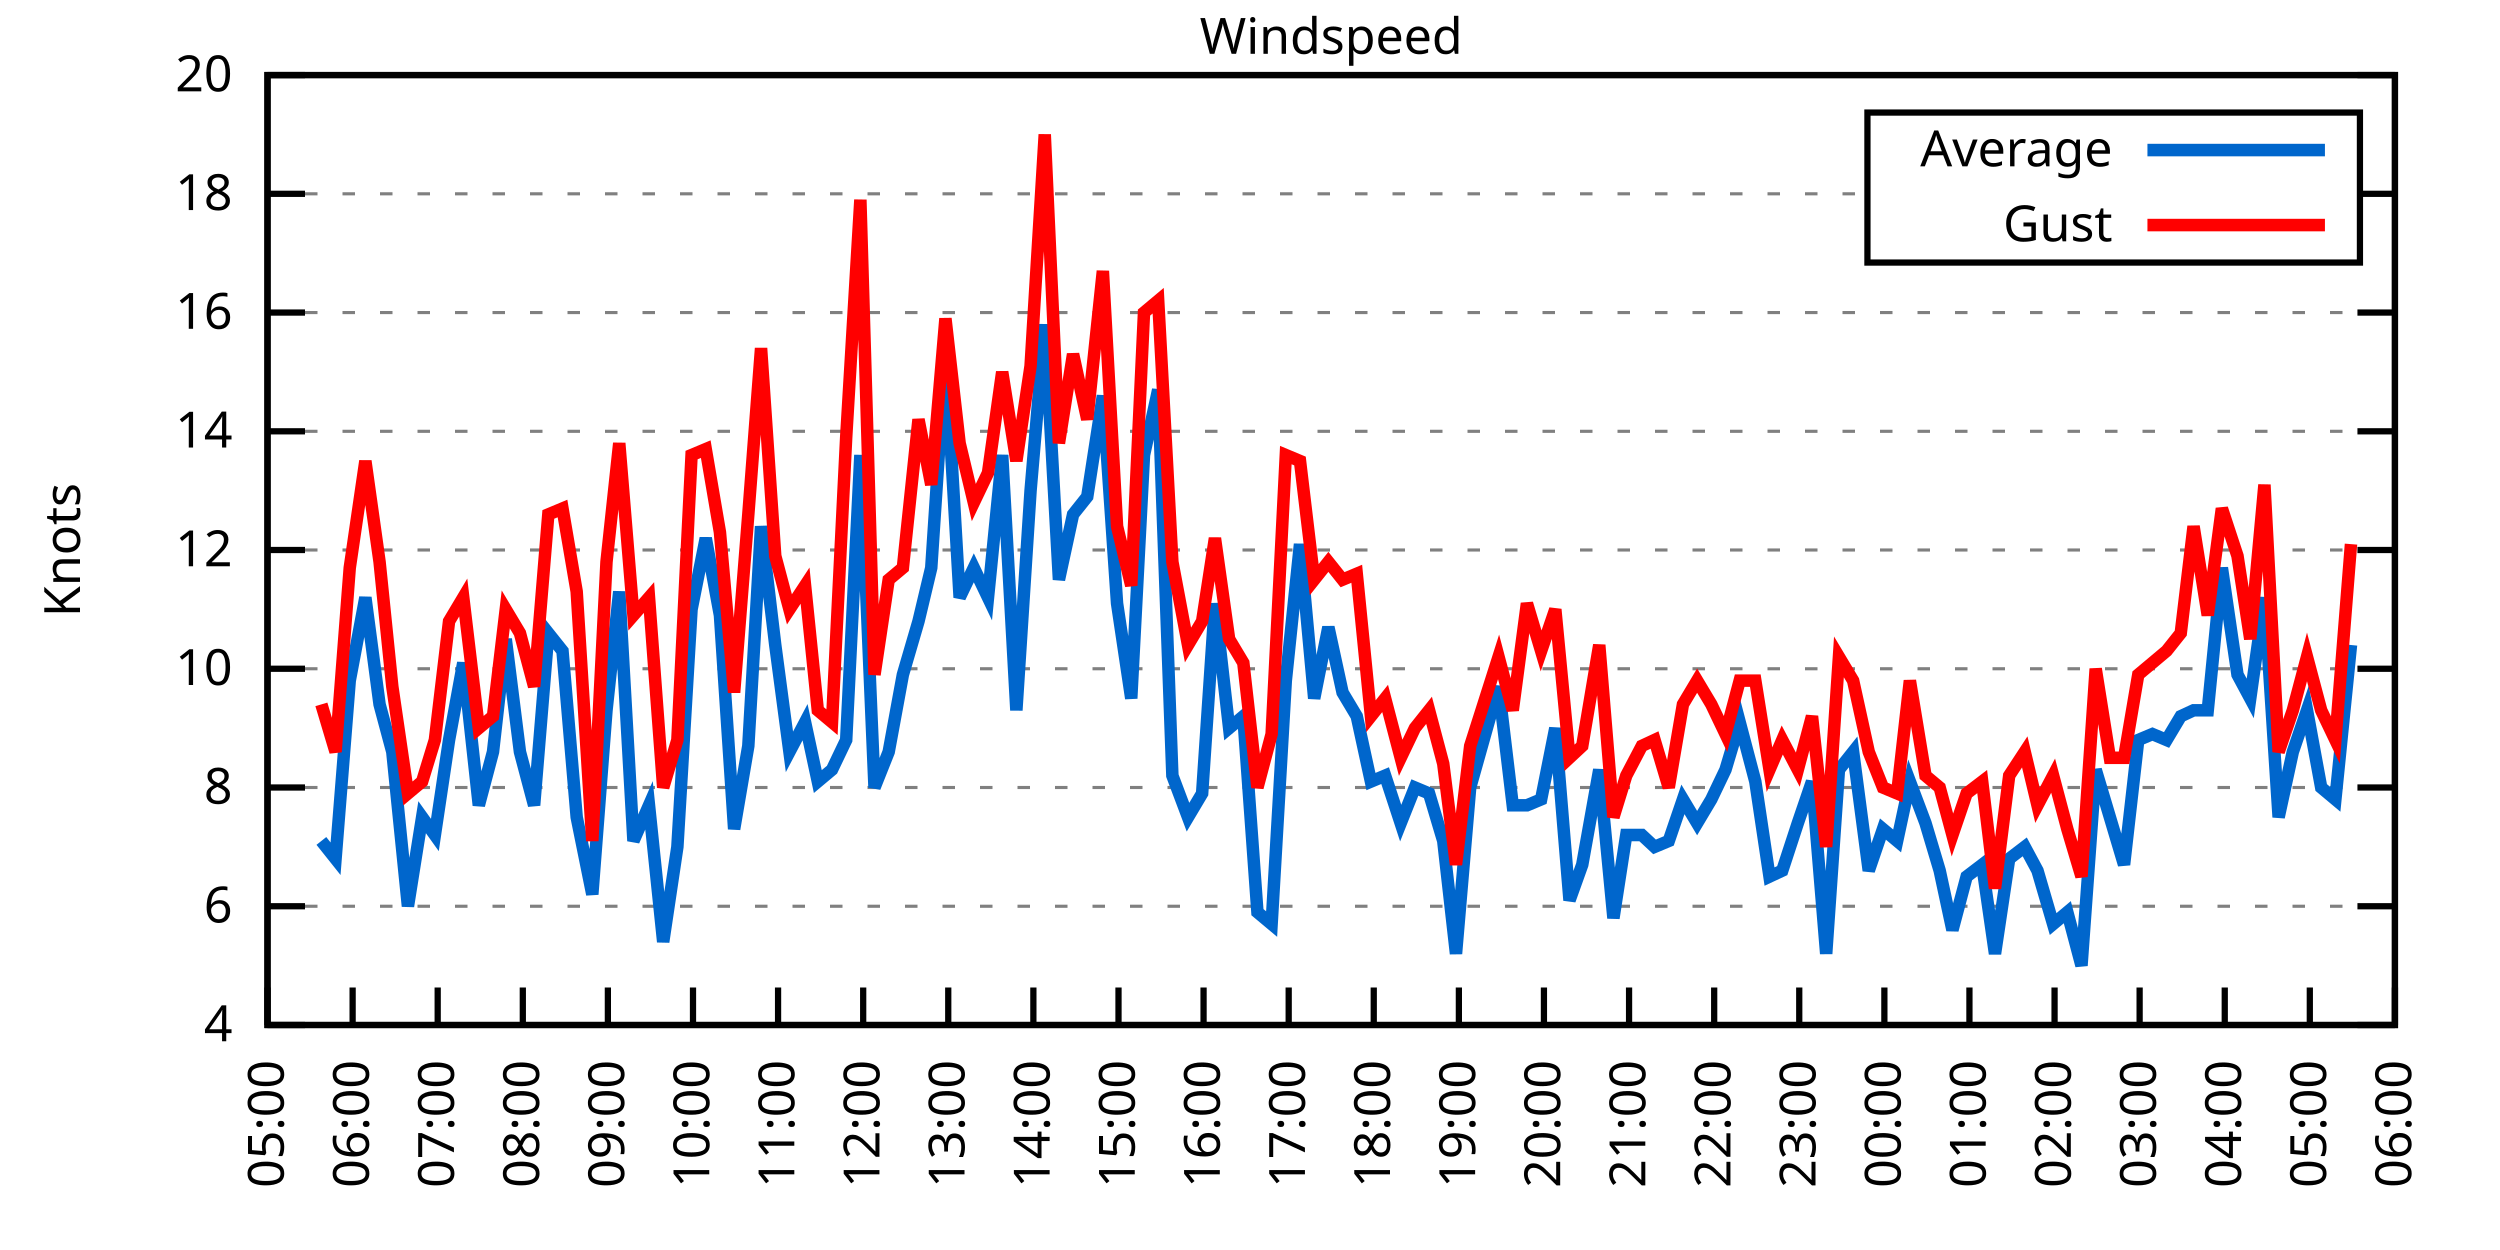
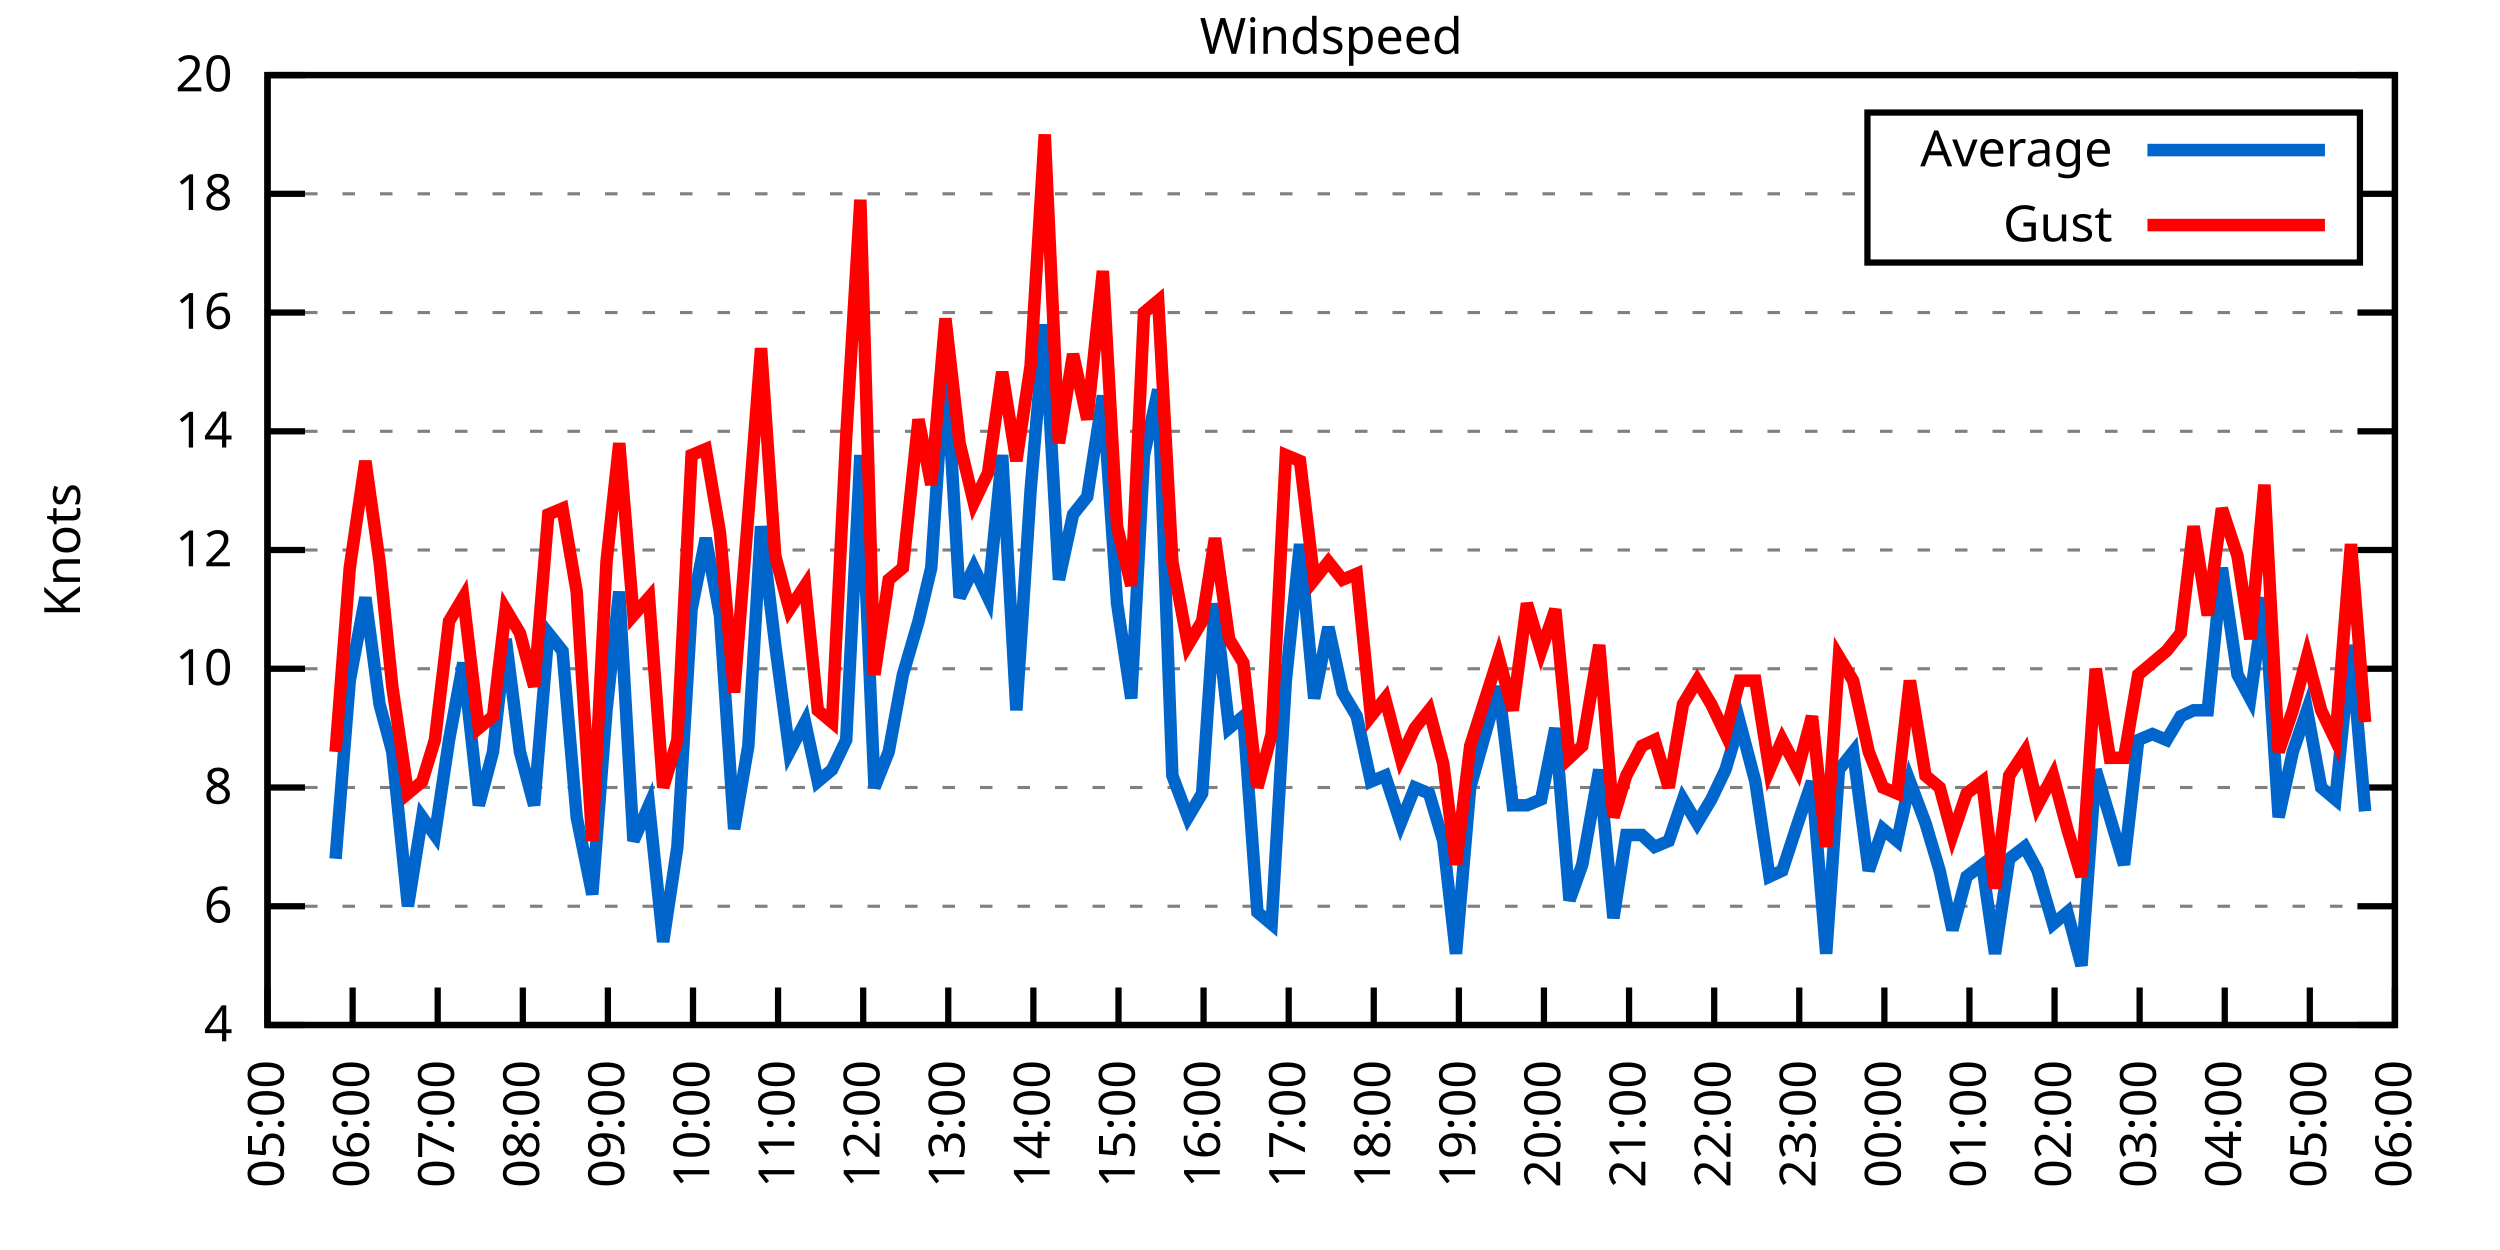
<svg xmlns="http://www.w3.org/2000/svg" xmlns:xlink="http://www.w3.org/1999/xlink" width="400" height="200" viewBox="0 0 400 200">
  <g id="gnuplot_canvas">
    <rect x="0" y="0" width="400" height="200" fill="none" />
    <defs>
      <circle id="gpDot" r="0.5" stroke-width="0.5" stroke="currentColor" />
      <path id="gpPt0" stroke-width="0.333" stroke="currentColor" d="M-1,0 h2 M0,-1 v2" />
      <path id="gpPt1" stroke-width="0.333" stroke="currentColor" d="M-1,-1 L1,1 M1,-1 L-1,1" />
      <path id="gpPt2" stroke-width="0.333" stroke="currentColor" d="M-1,0 L1,0 M0,-1 L0,1 M-1,-1 L1,1 M-1,1 L1,-1" />
      <rect id="gpPt3" stroke-width="0.333" stroke="currentColor" x="-1" y="-1" width="2" height="2" />
      <rect id="gpPt4" stroke-width="0.333" stroke="currentColor" fill="currentColor" x="-1" y="-1" width="2" height="2" />
      <circle id="gpPt5" stroke-width="0.333" stroke="currentColor" cx="0" cy="0" r="1" />
      <use xlink:href="#gpPt5" id="gpPt6" fill="currentColor" stroke="none" />
      <path id="gpPt7" stroke-width="0.333" stroke="currentColor" d="M0,-1.33 L-1.33,0.67 L1.33,0.67 z" />
      <use xlink:href="#gpPt7" id="gpPt8" fill="currentColor" stroke="none" />
      <use xlink:href="#gpPt7" id="gpPt9" stroke="currentColor" transform="rotate(180)" />
      <use xlink:href="#gpPt9" id="gpPt10" fill="currentColor" stroke="none" />
      <use xlink:href="#gpPt3" id="gpPt11" stroke="currentColor" transform="rotate(45)" />
      <use xlink:href="#gpPt11" id="gpPt12" fill="currentColor" stroke="none" />
      <path id="gpPt13" stroke-width="0.333" stroke="currentColor" d="M0,1.330 L1.265,0.411 L0.782,-1.067 L-0.782,-1.076 L-1.265,0.411 z" />
      <use xlink:href="#gpPt13" id="gpPt14" fill="currentColor" stroke="none" />
      <filter id="textbox" filterUnits="objectBoundingBox" x="0" y="0" height="1" width="1">
        <feFlood flood-color="white" flood-opacity="1" result="bgnd" />
        <feComposite in="SourceGraphic" in2="bgnd" operator="atop" />
      </filter>
      <filter id="greybox" filterUnits="objectBoundingBox" x="0" y="0" height="1" width="1">
        <feFlood flood-color="lightgrey" flood-opacity="1" result="grey" />
        <feComposite in="SourceGraphic" in2="grey" operator="atop" />
      </filter>
    </defs>
    <g fill="none" color="white" stroke="currentColor" stroke-width="1.00" stroke-linecap="butt" stroke-linejoin="miter">
</g>
    <g fill="none" color="black" stroke="currentColor" stroke-width="1.00" stroke-linecap="butt" stroke-linejoin="miter">
      <g stroke="none" shape-rendering="crispEdges">
        <polygon fill="rgb(255, 255, 255)" points="42.80,164.00 383.18,164.00 383.18,12.02 42.80,12.02 " />
      </g>
    </g>
    <g fill="none" color="black" stroke="currentColor" stroke-width="1.00" stroke-linecap="butt" stroke-linejoin="miter">
</g>
    <g fill="none" color="black" stroke="black" stroke-width="0.50" stroke-linecap="butt" stroke-linejoin="miter">
</g>
    <g fill="none" color="gray" stroke="currentColor" stroke-width="0.50" stroke-linecap="butt" stroke-linejoin="miter">
      <path stroke="gray" stroke-dasharray="2,4" class="gridline" d="M42.80,164.00 L383.19,164.00  " />
    </g>
    <g fill="none" color="gray" stroke="gray" stroke-width="1.00" stroke-linecap="butt" stroke-linejoin="miter">
</g>
    <g fill="none" color="black" stroke="currentColor" stroke-width="1.00" stroke-linecap="butt" stroke-linejoin="miter">
      <path stroke="black" d="M42.80,164.00 L48.80,164.00 M383.19,164.00 L377.19,164.00  " />
      <g transform="translate(37.20,166.60)" stroke="none" fill="black" font-family="Sans" font-size="8.00" text-anchor="end">
        <text>
          <tspan font-family="Sans"> 4</tspan>
        </text>
      </g>
    </g>
    <g fill="none" color="black" stroke="currentColor" stroke-width="1.00" stroke-linecap="butt" stroke-linejoin="miter">
</g>
    <g fill="none" color="black" stroke="black" stroke-width="0.50" stroke-linecap="butt" stroke-linejoin="miter">
</g>
    <g fill="none" color="gray" stroke="currentColor" stroke-width="0.50" stroke-linecap="butt" stroke-linejoin="miter">
      <path stroke="gray" stroke-dasharray="2,4" class="gridline" d="M42.80,145.00 L383.19,145.00  " />
    </g>
    <g fill="none" color="gray" stroke="gray" stroke-width="1.00" stroke-linecap="butt" stroke-linejoin="miter">
</g>
    <g fill="none" color="black" stroke="currentColor" stroke-width="1.00" stroke-linecap="butt" stroke-linejoin="miter">
      <path stroke="black" d="M42.80,145.00 L48.80,145.00 M383.19,145.00 L377.19,145.00  " />
      <g transform="translate(37.20,147.60)" stroke="none" fill="black" font-family="Sans" font-size="8.00" text-anchor="end">
        <text>
          <tspan font-family="Sans"> 6</tspan>
        </text>
      </g>
    </g>
    <g fill="none" color="black" stroke="currentColor" stroke-width="1.00" stroke-linecap="butt" stroke-linejoin="miter">
</g>
    <g fill="none" color="black" stroke="black" stroke-width="0.50" stroke-linecap="butt" stroke-linejoin="miter">
</g>
    <g fill="none" color="gray" stroke="currentColor" stroke-width="0.50" stroke-linecap="butt" stroke-linejoin="miter">
      <path stroke="gray" stroke-dasharray="2,4" class="gridline" d="M42.80,126.00 L383.19,126.00  " />
    </g>
    <g fill="none" color="gray" stroke="gray" stroke-width="1.00" stroke-linecap="butt" stroke-linejoin="miter">
</g>
    <g fill="none" color="black" stroke="currentColor" stroke-width="1.00" stroke-linecap="butt" stroke-linejoin="miter">
      <path stroke="black" d="M42.80,126.00 L48.80,126.00 M383.19,126.00 L377.19,126.00  " />
      <g transform="translate(37.20,128.60)" stroke="none" fill="black" font-family="Sans" font-size="8.00" text-anchor="end">
        <text>
          <tspan font-family="Sans"> 8</tspan>
        </text>
      </g>
    </g>
    <g fill="none" color="black" stroke="currentColor" stroke-width="1.00" stroke-linecap="butt" stroke-linejoin="miter">
</g>
    <g fill="none" color="black" stroke="black" stroke-width="0.50" stroke-linecap="butt" stroke-linejoin="miter">
</g>
    <g fill="none" color="gray" stroke="currentColor" stroke-width="0.50" stroke-linecap="butt" stroke-linejoin="miter">
      <path stroke="gray" stroke-dasharray="2,4" class="gridline" d="M42.80,107.00 L383.19,107.00  " />
    </g>
    <g fill="none" color="gray" stroke="gray" stroke-width="1.00" stroke-linecap="butt" stroke-linejoin="miter">
</g>
    <g fill="none" color="black" stroke="currentColor" stroke-width="1.00" stroke-linecap="butt" stroke-linejoin="miter">
      <path stroke="black" d="M42.80,107.00 L48.80,107.00 M383.19,107.00 L377.19,107.00  " />
      <g transform="translate(37.20,109.60)" stroke="none" fill="black" font-family="Sans" font-size="8.00" text-anchor="end">
        <text>
          <tspan font-family="Sans"> 10</tspan>
        </text>
      </g>
    </g>
    <g fill="none" color="black" stroke="currentColor" stroke-width="1.00" stroke-linecap="butt" stroke-linejoin="miter">
</g>
    <g fill="none" color="black" stroke="black" stroke-width="0.50" stroke-linecap="butt" stroke-linejoin="miter">
</g>
    <g fill="none" color="gray" stroke="currentColor" stroke-width="0.50" stroke-linecap="butt" stroke-linejoin="miter">
      <path stroke="gray" stroke-dasharray="2,4" class="gridline" d="M42.80,88.00 L383.19,88.00  " />
    </g>
    <g fill="none" color="gray" stroke="gray" stroke-width="1.00" stroke-linecap="butt" stroke-linejoin="miter">
</g>
    <g fill="none" color="black" stroke="currentColor" stroke-width="1.00" stroke-linecap="butt" stroke-linejoin="miter">
      <path stroke="black" d="M42.80,88.00 L48.80,88.00 M383.19,88.00 L377.19,88.00  " />
      <g transform="translate(37.20,90.60)" stroke="none" fill="black" font-family="Sans" font-size="8.00" text-anchor="end">
        <text>
          <tspan font-family="Sans"> 12</tspan>
        </text>
      </g>
    </g>
    <g fill="none" color="black" stroke="currentColor" stroke-width="1.00" stroke-linecap="butt" stroke-linejoin="miter">
</g>
    <g fill="none" color="black" stroke="black" stroke-width="0.50" stroke-linecap="butt" stroke-linejoin="miter">
</g>
    <g fill="none" color="gray" stroke="currentColor" stroke-width="0.50" stroke-linecap="butt" stroke-linejoin="miter">
      <path stroke="gray" stroke-dasharray="2,4" class="gridline" d="M42.80,69.01 L383.19,69.01  " />
    </g>
    <g fill="none" color="gray" stroke="gray" stroke-width="1.00" stroke-linecap="butt" stroke-linejoin="miter">
</g>
    <g fill="none" color="black" stroke="currentColor" stroke-width="1.00" stroke-linecap="butt" stroke-linejoin="miter">
      <path stroke="black" d="M42.80,69.01 L48.80,69.01 M383.19,69.01 L377.19,69.01  " />
      <g transform="translate(37.20,71.61)" stroke="none" fill="black" font-family="Sans" font-size="8.00" text-anchor="end">
        <text>
          <tspan font-family="Sans"> 14</tspan>
        </text>
      </g>
    </g>
    <g fill="none" color="black" stroke="currentColor" stroke-width="1.00" stroke-linecap="butt" stroke-linejoin="miter">
</g>
    <g fill="none" color="black" stroke="black" stroke-width="0.50" stroke-linecap="butt" stroke-linejoin="miter">
</g>
    <g fill="none" color="gray" stroke="currentColor" stroke-width="0.50" stroke-linecap="butt" stroke-linejoin="miter">
      <path stroke="gray" stroke-dasharray="2,4" class="gridline" d="M42.80,50.01 L383.19,50.01  " />
    </g>
    <g fill="none" color="gray" stroke="gray" stroke-width="1.00" stroke-linecap="butt" stroke-linejoin="miter">
</g>
    <g fill="none" color="black" stroke="currentColor" stroke-width="1.00" stroke-linecap="butt" stroke-linejoin="miter">
      <path stroke="black" d="M42.80,50.01 L48.80,50.01 M383.19,50.01 L377.19,50.01  " />
      <g transform="translate(37.20,52.61)" stroke="none" fill="black" font-family="Sans" font-size="8.00" text-anchor="end">
        <text>
          <tspan font-family="Sans"> 16</tspan>
        </text>
      </g>
    </g>
    <g fill="none" color="black" stroke="currentColor" stroke-width="1.00" stroke-linecap="butt" stroke-linejoin="miter">
</g>
    <g fill="none" color="black" stroke="black" stroke-width="0.50" stroke-linecap="butt" stroke-linejoin="miter">
</g>
    <g fill="none" color="gray" stroke="currentColor" stroke-width="0.50" stroke-linecap="butt" stroke-linejoin="miter">
      <path stroke="gray" stroke-dasharray="2,4" class="gridline" d="M42.80,31.01 L298.79,31.01 M377.59,31.01 L383.19,31.01  " />
    </g>
    <g fill="none" color="gray" stroke="gray" stroke-width="1.00" stroke-linecap="butt" stroke-linejoin="miter">
</g>
    <g fill="none" color="black" stroke="currentColor" stroke-width="1.00" stroke-linecap="butt" stroke-linejoin="miter">
      <path stroke="black" d="M42.80,31.01 L48.80,31.01 M383.19,31.01 L377.19,31.01  " />
      <g transform="translate(37.20,33.61)" stroke="none" fill="black" font-family="Sans" font-size="8.00" text-anchor="end">
        <text>
          <tspan font-family="Sans"> 18</tspan>
        </text>
      </g>
    </g>
    <g fill="none" color="black" stroke="currentColor" stroke-width="1.00" stroke-linecap="butt" stroke-linejoin="miter">
</g>
    <g fill="none" color="black" stroke="black" stroke-width="0.50" stroke-linecap="butt" stroke-linejoin="miter">
</g>
    <g fill="none" color="gray" stroke="currentColor" stroke-width="0.50" stroke-linecap="butt" stroke-linejoin="miter">
      <path stroke="gray" stroke-dasharray="2,4" class="gridline" d="M42.80,12.01 L383.19,12.01  " />
    </g>
    <g fill="none" color="gray" stroke="gray" stroke-width="1.00" stroke-linecap="butt" stroke-linejoin="miter">
</g>
    <g fill="none" color="black" stroke="currentColor" stroke-width="1.00" stroke-linecap="butt" stroke-linejoin="miter">
      <path stroke="black" d="M42.80,12.01 L48.80,12.01 M383.19,12.01 L377.19,12.01  " />
      <g transform="translate(37.20,14.61)" stroke="none" fill="black" font-family="Sans" font-size="8.00" text-anchor="end">
        <text>
          <tspan font-family="Sans"> 20</tspan>
        </text>
      </g>
    </g>
    <g fill="none" color="black" stroke="currentColor" stroke-width="1.00" stroke-linecap="butt" stroke-linejoin="miter">
      <path stroke="black" d="M42.80,164.00 L42.80,158.00  " />
      <g transform="translate(45.40,169.60) rotate(270.00)" stroke="none" fill="black" font-family="Sans" font-size="8.00" text-anchor="end">
        <text>
          <tspan font-family="Sans">05:00</tspan>
        </text>
      </g>
    </g>
    <g fill="none" color="black" stroke="currentColor" stroke-width="1.00" stroke-linecap="butt" stroke-linejoin="miter">
      <path stroke="black" d="M56.42,164.00 L56.42,158.00  " />
      <g transform="translate(59.02,169.60) rotate(270.00)" stroke="none" fill="black" font-family="Sans" font-size="8.00" text-anchor="end">
        <text>
          <tspan font-family="Sans">06:00</tspan>
        </text>
      </g>
    </g>
    <g fill="none" color="black" stroke="currentColor" stroke-width="1.00" stroke-linecap="butt" stroke-linejoin="miter">
      <path stroke="black" d="M70.03,164.00 L70.03,158.00  " />
      <g transform="translate(72.63,169.60) rotate(270.00)" stroke="none" fill="black" font-family="Sans" font-size="8.00" text-anchor="end">
        <text>
          <tspan font-family="Sans">07:00</tspan>
        </text>
      </g>
    </g>
    <g fill="none" color="black" stroke="currentColor" stroke-width="1.00" stroke-linecap="butt" stroke-linejoin="miter">
      <path stroke="black" d="M83.65,164.00 L83.65,158.00  " />
      <g transform="translate(86.25,169.60) rotate(270.00)" stroke="none" fill="black" font-family="Sans" font-size="8.00" text-anchor="end">
        <text>
          <tspan font-family="Sans">08:00</tspan>
        </text>
      </g>
    </g>
    <g fill="none" color="black" stroke="currentColor" stroke-width="1.00" stroke-linecap="butt" stroke-linejoin="miter">
      <path stroke="black" d="M97.26,164.00 L97.26,158.00  " />
      <g transform="translate(99.86,169.60) rotate(270.00)" stroke="none" fill="black" font-family="Sans" font-size="8.00" text-anchor="end">
        <text>
          <tspan font-family="Sans">09:00</tspan>
        </text>
      </g>
    </g>
    <g fill="none" color="black" stroke="currentColor" stroke-width="1.00" stroke-linecap="butt" stroke-linejoin="miter">
      <path stroke="black" d="M110.88,164.00 L110.88,158.00  " />
      <g transform="translate(113.48,169.60) rotate(270.00)" stroke="none" fill="black" font-family="Sans" font-size="8.00" text-anchor="end">
        <text>
          <tspan font-family="Sans">10:00</tspan>
        </text>
      </g>
    </g>
    <g fill="none" color="black" stroke="currentColor" stroke-width="1.00" stroke-linecap="butt" stroke-linejoin="miter">
      <path stroke="black" d="M124.49,164.00 L124.49,158.00  " />
      <g transform="translate(127.09,169.60) rotate(270.00)" stroke="none" fill="black" font-family="Sans" font-size="8.00" text-anchor="end">
        <text>
          <tspan font-family="Sans">11:00</tspan>
        </text>
      </g>
    </g>
    <g fill="none" color="black" stroke="currentColor" stroke-width="1.00" stroke-linecap="butt" stroke-linejoin="miter">
      <path stroke="black" d="M138.11,164.00 L138.11,158.00  " />
      <g transform="translate(140.71,169.60) rotate(270.00)" stroke="none" fill="black" font-family="Sans" font-size="8.00" text-anchor="end">
        <text>
          <tspan font-family="Sans">12:00</tspan>
        </text>
      </g>
    </g>
    <g fill="none" color="black" stroke="currentColor" stroke-width="1.00" stroke-linecap="butt" stroke-linejoin="miter">
      <path stroke="black" d="M151.72,164.00 L151.72,158.00  " />
      <g transform="translate(154.32,169.60) rotate(270.00)" stroke="none" fill="black" font-family="Sans" font-size="8.00" text-anchor="end">
        <text>
          <tspan font-family="Sans">13:00</tspan>
        </text>
      </g>
    </g>
    <g fill="none" color="black" stroke="currentColor" stroke-width="1.00" stroke-linecap="butt" stroke-linejoin="miter">
      <path stroke="black" d="M165.34,164.00 L165.34,158.00  " />
      <g transform="translate(167.94,169.60) rotate(270.00)" stroke="none" fill="black" font-family="Sans" font-size="8.00" text-anchor="end">
        <text>
          <tspan font-family="Sans">14:00</tspan>
        </text>
      </g>
    </g>
    <g fill="none" color="black" stroke="currentColor" stroke-width="1.00" stroke-linecap="butt" stroke-linejoin="miter">
      <path stroke="black" d="M178.96,164.00 L178.96,158.00  " />
      <g transform="translate(181.56,169.60) rotate(270.00)" stroke="none" fill="black" font-family="Sans" font-size="8.00" text-anchor="end">
        <text>
          <tspan font-family="Sans">15:00</tspan>
        </text>
      </g>
    </g>
    <g fill="none" color="black" stroke="currentColor" stroke-width="1.00" stroke-linecap="butt" stroke-linejoin="miter">
      <path stroke="black" d="M192.57,164.00 L192.57,158.00  " />
      <g transform="translate(195.17,169.60) rotate(270.00)" stroke="none" fill="black" font-family="Sans" font-size="8.00" text-anchor="end">
        <text>
          <tspan font-family="Sans">16:00</tspan>
        </text>
      </g>
    </g>
    <g fill="none" color="black" stroke="currentColor" stroke-width="1.00" stroke-linecap="butt" stroke-linejoin="miter">
      <path stroke="black" d="M206.19,164.00 L206.19,158.00  " />
      <g transform="translate(208.79,169.60) rotate(270.00)" stroke="none" fill="black" font-family="Sans" font-size="8.00" text-anchor="end">
        <text>
          <tspan font-family="Sans">17:00</tspan>
        </text>
      </g>
    </g>
    <g fill="none" color="black" stroke="currentColor" stroke-width="1.00" stroke-linecap="butt" stroke-linejoin="miter">
      <path stroke="black" d="M219.80,164.00 L219.80,158.00  " />
      <g transform="translate(222.40,169.60) rotate(270.00)" stroke="none" fill="black" font-family="Sans" font-size="8.00" text-anchor="end">
        <text>
          <tspan font-family="Sans">18:00</tspan>
        </text>
      </g>
    </g>
    <g fill="none" color="black" stroke="currentColor" stroke-width="1.00" stroke-linecap="butt" stroke-linejoin="miter">
      <path stroke="black" d="M233.42,164.00 L233.42,158.00  " />
      <g transform="translate(236.02,169.60) rotate(270.00)" stroke="none" fill="black" font-family="Sans" font-size="8.00" text-anchor="end">
        <text>
          <tspan font-family="Sans">19:00</tspan>
        </text>
      </g>
    </g>
    <g fill="none" color="black" stroke="currentColor" stroke-width="1.00" stroke-linecap="butt" stroke-linejoin="miter">
      <path stroke="black" d="M247.03,164.00 L247.03,158.00  " />
      <g transform="translate(249.63,169.60) rotate(270.00)" stroke="none" fill="black" font-family="Sans" font-size="8.00" text-anchor="end">
        <text>
          <tspan font-family="Sans">20:00</tspan>
        </text>
      </g>
    </g>
    <g fill="none" color="black" stroke="currentColor" stroke-width="1.00" stroke-linecap="butt" stroke-linejoin="miter">
      <path stroke="black" d="M260.65,164.00 L260.65,158.00  " />
      <g transform="translate(263.25,169.60) rotate(270.00)" stroke="none" fill="black" font-family="Sans" font-size="8.00" text-anchor="end">
        <text>
          <tspan font-family="Sans">21:00</tspan>
        </text>
      </g>
    </g>
    <g fill="none" color="black" stroke="currentColor" stroke-width="1.00" stroke-linecap="butt" stroke-linejoin="miter">
      <path stroke="black" d="M274.27,164.00 L274.27,158.00  " />
      <g transform="translate(276.87,169.60) rotate(270.00)" stroke="none" fill="black" font-family="Sans" font-size="8.00" text-anchor="end">
        <text>
          <tspan font-family="Sans">22:00</tspan>
        </text>
      </g>
    </g>
    <g fill="none" color="black" stroke="currentColor" stroke-width="1.00" stroke-linecap="butt" stroke-linejoin="miter">
      <path stroke="black" d="M287.88,164.00 L287.88,158.00  " />
      <g transform="translate(290.48,169.60) rotate(270.00)" stroke="none" fill="black" font-family="Sans" font-size="8.00" text-anchor="end">
        <text>
          <tspan font-family="Sans">23:00</tspan>
        </text>
      </g>
    </g>
    <g fill="none" color="black" stroke="currentColor" stroke-width="1.00" stroke-linecap="butt" stroke-linejoin="miter">
      <path stroke="black" d="M301.50,164.00 L301.50,158.00  " />
      <g transform="translate(304.10,169.60) rotate(270.00)" stroke="none" fill="black" font-family="Sans" font-size="8.00" text-anchor="end">
        <text>
          <tspan font-family="Sans">00:00</tspan>
        </text>
      </g>
    </g>
    <g fill="none" color="black" stroke="currentColor" stroke-width="1.00" stroke-linecap="butt" stroke-linejoin="miter">
      <path stroke="black" d="M315.11,164.00 L315.11,158.00  " />
      <g transform="translate(317.71,169.60) rotate(270.00)" stroke="none" fill="black" font-family="Sans" font-size="8.00" text-anchor="end">
        <text>
          <tspan font-family="Sans">01:00</tspan>
        </text>
      </g>
    </g>
    <g fill="none" color="black" stroke="currentColor" stroke-width="1.00" stroke-linecap="butt" stroke-linejoin="miter">
      <path stroke="black" d="M328.73,164.00 L328.73,158.00  " />
      <g transform="translate(331.33,169.60) rotate(270.00)" stroke="none" fill="black" font-family="Sans" font-size="8.00" text-anchor="end">
        <text>
          <tspan font-family="Sans">02:00</tspan>
        </text>
      </g>
    </g>
    <g fill="none" color="black" stroke="currentColor" stroke-width="1.00" stroke-linecap="butt" stroke-linejoin="miter">
      <path stroke="black" d="M342.34,164.00 L342.34,158.00  " />
      <g transform="translate(344.94,169.60) rotate(270.00)" stroke="none" fill="black" font-family="Sans" font-size="8.00" text-anchor="end">
        <text>
          <tspan font-family="Sans">03:00</tspan>
        </text>
      </g>
    </g>
    <g fill="none" color="black" stroke="currentColor" stroke-width="1.00" stroke-linecap="butt" stroke-linejoin="miter">
      <path stroke="black" d="M355.96,164.00 L355.96,158.00  " />
      <g transform="translate(358.56,169.60) rotate(270.00)" stroke="none" fill="black" font-family="Sans" font-size="8.00" text-anchor="end">
        <text>
          <tspan font-family="Sans">04:00</tspan>
        </text>
      </g>
    </g>
    <g fill="none" color="black" stroke="currentColor" stroke-width="1.00" stroke-linecap="butt" stroke-linejoin="miter">
      <path stroke="black" d="M369.57,164.00 L369.57,158.00  " />
      <g transform="translate(372.17,169.60) rotate(270.00)" stroke="none" fill="black" font-family="Sans" font-size="8.00" text-anchor="end">
        <text>
          <tspan font-family="Sans">05:00</tspan>
        </text>
      </g>
    </g>
    <g fill="none" color="black" stroke="currentColor" stroke-width="1.00" stroke-linecap="butt" stroke-linejoin="miter">
      <path stroke="black" d="M383.19,164.00 L383.19,158.00  " />
      <g transform="translate(385.79,169.60) rotate(270.00)" stroke="none" fill="black" font-family="Sans" font-size="8.00" text-anchor="end">
        <text>
          <tspan font-family="Sans">06:00</tspan>
        </text>
      </g>
    </g>
    <g fill="none" color="black" stroke="currentColor" stroke-width="1.00" stroke-linecap="butt" stroke-linejoin="miter">
</g>
    <g fill="none" color="black" stroke="currentColor" stroke-width="1.00" stroke-linecap="butt" stroke-linejoin="miter">
      <path stroke="black" d="M42.80,12.01 L42.80,164.00 L383.19,164.00 L383.19,12.01 L42.80,12.01 Z  " />
    </g>
    <g fill="none" color="black" stroke="currentColor" stroke-width="1.00" stroke-linecap="butt" stroke-linejoin="miter">
</g>
    <g fill="none" color="black" stroke="currentColor" stroke-width="1.00" stroke-linecap="butt" stroke-linejoin="miter">
      <path stroke="black" d="M298.79,42.01 L298.79,18.01 L377.59,18.01 L377.59,42.01 L298.79,42.01 Z  " />
    </g>
    <g id="Windspeed_plot_1">
      <g fill="none" color="white" stroke="black" stroke-width="2.00" stroke-linecap="butt" stroke-linejoin="miter">
</g>
      <g fill="none" color="black" stroke="currentColor" stroke-width="2.00" stroke-linecap="butt" stroke-linejoin="miter">
        <g transform="translate(337.99,26.61)" stroke="none" fill="black" font-family="Sans" font-size="8.00" text-anchor="end">
          <text>
            <tspan font-family="Sans">Average</tspan>
          </text>
        </g>
      </g>
      <g fill="none" color="black" stroke="currentColor" stroke-width="2.00" stroke-linecap="butt" stroke-linejoin="miter">
-         <path stroke="rgb(  0, 102, 204)" d="M343.59,24.01 L371.99,24.01 M51.42,134.55 L53.69,137.40 L55.96,108.90 L58.46,95.60 L60.73,112.70 L62.77,120.30   L65.27,145.00 L67.54,130.75 L69.58,133.60 L71.85,118.40 L74.12,106.05 L76.61,128.85 L78.88,120.30 L80.92,102.25   L83.19,120.30 L85.46,128.85 L87.73,101.30 L90.00,104.15 L92.27,130.75 L94.77,143.10 L97.04,113.65 L99.08,94.65   L101.35,134.55 L103.84,128.85 L106.11,150.70 L108.38,135.50 L110.65,97.50 L112.92,86.11 L115.19,98.45 L117.46,132.65   L119.73,119.35 L121.77,84.21 L124.04,103.20 L126.31,120.30 L128.81,115.55 L130.85,125.05 L133.12,123.15 L135.39,118.40   L137.66,72.81 L139.92,126.00 L142.19,120.30 L144.46,107.95 L146.96,99.40 L149.00,90.85 L151.27,56.66 L153.54,95.60   L155.81,90.85 L158.08,95.60 L160.35,72.81 L162.62,113.65 L164.89,78.51 L167.16,51.91 L169.43,92.75 L171.69,82.31   L173.96,79.46 L176.46,63.31 L178.73,96.55 L181.00,111.75 L183.04,72.81 L185.31,62.36 L187.58,124.10 L190.08,130.75   L192.34,126.95 L194.39,96.55 L196.66,116.50 L198.93,114.60 L201.19,145.95 L203.46,147.85 L205.73,108.90 L208.00,87.06   L210.27,111.75 L212.54,100.35 L214.81,110.80 L217.08,114.60 L219.35,125.05 L221.62,124.10 L224.11,131.70 L226.38,126.00   L228.65,126.95 L230.92,134.55 L232.96,152.60 L235.23,126.00 L239.77,109.85 L242.04,128.85 L244.31,128.85 L246.58,127.90   L248.85,116.50 L251.12,144.05 L253.16,138.35 L255.88,123.15 L258.15,146.90 L260.20,133.60 L262.69,133.60 L264.73,135.50   L267.00,134.55 L269.27,127.90 L271.54,131.70 L273.81,127.90 L276.08,123.15 L278.35,115.55 L280.85,125.05 L283.12,140.25   L285.16,139.30 L287.65,131.70 L289.92,125.05 L292.19,152.60 L294.23,123.15 L296.50,120.30 L299.00,139.30 L301.27,132.65   L303.54,134.55 L305.58,125.05 L308.08,131.70 L310.35,139.30 L312.39,148.80 L314.66,140.25 L317.15,138.35 L319.20,152.60   L321.47,137.40 L323.96,135.50 L326.00,139.30 L328.50,147.85 L330.77,145.95 L333.04,154.50 L335.31,123.15 L337.58,130.75   L339.85,138.35 L342.12,118.40 L344.39,117.45 L346.65,118.40 L348.92,114.60 L350.97,113.65 L353.24,113.65 L355.50,90.85   L358.00,107.95 L360.04,111.75 L362.31,95.60 L364.58,130.75 L366.85,120.30 L369.12,113.65 L371.39,126.00 L373.66,127.90   L376.16,103.20  " />
+         <path stroke="rgb(  0, 102, 204)" d="M343.59,24.01 L371.99,24.01 M53.69,137.40 L55.96,108.90 L58.46,95.60 L60.73,112.70 L62.77,120.30 L65.27,145.00   L67.54,130.75 L69.58,133.60 L71.85,118.40 L74.12,106.05 L76.61,128.85 L78.88,120.30 L80.92,102.25 L83.19,120.30   L85.46,128.85 L87.73,101.30 L90.00,104.15 L92.27,130.75 L94.77,143.10 L97.04,113.65 L99.08,94.65 L101.35,134.55   L103.84,128.85 L106.11,150.70 L108.38,135.50 L110.65,97.50 L112.92,86.11 L115.19,98.45 L117.46,132.65 L119.73,119.35   L121.77,84.21 L124.04,103.20 L126.31,120.30 L128.81,115.55 L130.85,125.05 L133.12,123.15 L135.39,118.40 L137.66,72.81   L139.92,126.00 L142.19,120.30 L144.46,107.95 L146.96,99.40 L149.00,90.85 L151.27,56.66 L153.54,95.60 L155.81,90.85   L158.08,95.60 L160.35,72.81 L162.62,113.65 L164.89,78.51 L167.16,51.91 L169.43,92.75 L171.69,82.31 L173.96,79.46   L176.46,63.31 L178.73,96.55 L181.00,111.75 L183.04,72.81 L185.31,62.36 L187.58,124.10 L190.08,130.75 L192.34,126.95   L194.39,96.55 L196.66,116.50 L198.93,114.60 L201.19,145.95 L203.46,147.85 L205.73,108.90 L208.00,87.06 L210.27,111.75   L212.54,100.35 L214.81,110.80 L217.08,114.60 L219.35,125.05 L221.62,124.10 L224.11,131.70 L226.38,126.00 L228.65,126.95   L230.92,134.55 L232.96,152.60 L235.23,126.00 L239.77,109.85 L242.04,128.85 L244.31,128.85 L246.58,127.90 L248.85,116.50   L251.12,144.05 L253.16,138.35 L255.88,123.15 L258.15,146.90 L260.20,133.60 L262.69,133.60 L264.73,135.50 L267.00,134.55   L269.27,127.90 L271.54,131.70 L273.81,127.90 L276.08,123.15 L278.35,115.55 L280.85,125.05 L283.12,140.25 L285.16,139.30   L287.65,131.70 L289.92,125.05 L292.19,152.60 L294.23,123.15 L296.50,120.30 L299.00,139.30 L301.27,132.65 L303.54,134.55   L305.58,125.05 L308.08,131.70 L310.35,139.30 L312.39,148.80 L314.66,140.25 L317.15,138.35 L319.20,152.60 L321.47,137.40   L323.96,135.50 L326.00,139.30 L328.50,147.85 L330.77,145.95 L333.04,154.50 L335.31,123.15 L337.58,130.75 L339.85,138.35   L342.12,118.40 L344.39,117.45 L346.65,118.40 L348.92,114.60 L350.97,113.65 L353.24,113.65 L355.50,90.85 L358.00,107.95   L360.04,111.75 L362.31,95.60 L364.58,130.75 L366.85,120.30 L369.12,113.65 L371.39,126.00 L373.66,127.90 L376.16,103.20   L378.42,129.80  " />
      </g>
    </g>
    <g id="Windspeed_plot_2">
      <g fill="none" color="black" stroke="currentColor" stroke-width="2.00" stroke-linecap="butt" stroke-linejoin="miter">
        <g transform="translate(337.99,38.61)" stroke="none" fill="black" font-family="Sans" font-size="8.00" text-anchor="end">
          <text>
            <tspan font-family="Sans">Gust</tspan>
          </text>
        </g>
      </g>
      <g fill="none" color="black" stroke="currentColor" stroke-width="2.00" stroke-linecap="butt" stroke-linejoin="miter">
-         <path stroke="rgb(255,   0,   0)" d="M343.59,36.01 L371.99,36.01 M51.42,112.70 L53.69,120.30 L55.96,90.85 L58.46,73.76 L60.73,89.90 L62.77,109.85   L65.27,126.95 L67.54,125.05 L69.58,118.40 L71.85,99.40 L74.12,95.60 L76.61,116.50 L78.88,114.60 L80.92,97.50   L83.19,101.30 L85.46,109.85 L87.73,82.31 L90.00,81.36 L92.27,94.65 L94.77,134.55 L97.04,89.90 L99.08,70.91   L101.35,98.45 L103.84,95.60 L106.11,126.00 L108.38,118.40 L110.65,72.81 L112.92,71.86 L115.19,85.16 L117.46,110.80   L119.73,82.31 L121.77,55.71 L124.04,88.95 L126.31,97.50 L128.81,93.70 L130.85,113.65 L133.12,115.55 L135.39,69.96   L137.66,31.96 L139.92,107.95 L142.19,92.75 L144.46,90.85 L146.96,67.11 L149.00,77.56 L151.27,50.96 L153.54,70.91   L155.81,80.41 L158.08,75.66 L160.35,59.51 L162.62,73.76 L164.89,58.56 L167.16,21.51 L169.43,70.91 L171.69,56.66   L173.96,67.11 L176.46,43.36 L178.73,84.21 L181.00,93.70 L183.04,50.01 L185.31,48.11 L187.58,89.90 L190.08,103.20   L192.34,99.40 L194.39,86.11 L196.66,102.25 L198.93,106.05 L201.19,126.00 L203.46,117.45 L205.73,72.81 L208.00,73.76   L210.27,92.75 L212.54,89.90 L214.81,92.75 L217.08,91.80 L219.35,114.60 L221.62,111.75 L224.11,121.25 L226.38,116.50   L228.65,113.65 L230.92,122.20 L232.96,138.35 L235.23,119.35 L239.77,105.10 L242.04,113.65 L244.31,96.55 L246.58,104.15   L248.85,97.50 L251.12,121.25 L253.16,119.35 L255.88,103.20 L258.15,130.75 L260.20,124.10 L262.69,119.35 L264.73,118.40   L267.00,126.00 L269.27,112.70 L271.54,108.90 L273.81,112.70 L276.08,117.45 L278.35,108.90 L280.85,108.90 L283.12,123.15   L285.16,118.40 L287.65,123.15 L289.92,114.60 L292.19,135.50 L294.23,105.10 L296.50,108.90 L299.00,120.30 L301.27,126.00   L303.54,126.95 L305.58,108.90 L308.08,124.10 L310.35,126.00 L312.39,133.60 L314.66,126.95 L317.15,125.05 L319.20,142.15   L321.47,124.10 L323.96,120.30 L326.00,128.85 L328.50,124.10 L330.77,132.65 L333.04,140.25 L335.31,107.00 L337.58,121.25   L339.85,121.25 L342.12,107.95 L344.39,106.05 L346.65,104.15 L348.92,101.30 L350.97,84.21 L353.24,98.45 L355.50,81.36   L358.00,88.95 L360.04,102.25 L362.31,77.56 L364.58,120.30 L366.85,113.65 L369.12,105.10 L371.39,113.65 L373.66,118.40   L376.16,87.06  " />
+         <path stroke="rgb(255,   0,   0)" d="M343.59,36.01 L371.99,36.01 M53.69,120.30 L55.96,90.85 L58.46,73.76 L60.73,89.90 L62.77,109.85 L65.27,126.95   L67.54,125.05 L69.58,118.40 L71.85,99.40 L74.12,95.60 L76.61,116.50 L78.88,114.60 L80.92,97.50 L83.19,101.30   L85.46,109.85 L87.73,82.31 L90.00,81.36 L92.27,94.65 L94.77,134.55 L97.04,89.90 L99.08,70.91 L101.35,98.45   L103.84,95.60 L106.11,126.00 L108.38,118.40 L110.65,72.81 L112.92,71.86 L115.19,85.16 L117.46,110.80 L119.73,82.31   L121.77,55.71 L124.04,88.95 L126.31,97.50 L128.81,93.70 L130.85,113.65 L133.12,115.55 L135.39,69.96 L137.66,31.96   L139.92,107.95 L142.19,92.75 L144.46,90.85 L146.96,67.11 L149.00,77.56 L151.27,50.96 L153.54,70.91 L155.81,80.41   L158.08,75.66 L160.35,59.51 L162.62,73.76 L164.89,58.56 L167.16,21.51 L169.43,70.91 L171.69,56.66 L173.96,67.11   L176.46,43.36 L178.73,84.21 L181.00,93.70 L183.04,50.01 L185.31,48.11 L187.58,89.90 L190.08,103.20 L192.34,99.40   L194.39,86.11 L196.66,102.25 L198.93,106.05 L201.19,126.00 L203.46,117.45 L205.73,72.81 L208.00,73.76 L210.27,92.75   L212.54,89.90 L214.81,92.75 L217.08,91.80 L219.35,114.60 L221.62,111.75 L224.11,121.25 L226.38,116.50 L228.65,113.65   L230.92,122.20 L232.96,138.35 L235.23,119.35 L239.77,105.10 L242.04,113.65 L244.31,96.55 L246.58,104.15 L248.85,97.50   L251.12,121.25 L253.16,119.35 L255.88,103.20 L258.15,130.75 L260.20,124.10 L262.69,119.35 L264.73,118.40 L267.00,126.00   L269.27,112.70 L271.54,108.90 L273.81,112.70 L276.08,117.45 L278.35,108.90 L280.85,108.90 L283.12,123.15 L285.16,118.40   L287.65,123.15 L289.92,114.60 L292.19,135.50 L294.23,105.10 L296.50,108.90 L299.00,120.30 L301.27,126.00 L303.54,126.95   L305.58,108.90 L308.08,124.10 L310.35,126.00 L312.39,133.60 L314.66,126.95 L317.15,125.05 L319.20,142.15 L321.47,124.10   L323.96,120.30 L326.00,128.85 L328.50,124.10 L330.77,132.65 L333.04,140.25 L335.31,107.00 L337.58,121.25 L339.85,121.25   L342.12,107.95 L344.39,106.05 L346.65,104.15 L348.92,101.30 L350.97,84.21 L353.24,98.45 L355.50,81.36 L358.00,88.95   L360.04,102.25 L362.31,77.56 L364.58,120.30 L366.85,113.65 L369.12,105.10 L371.39,113.65 L373.66,118.40 L376.16,87.06   L378.42,115.55  " />
      </g>
    </g>
    <g fill="none" color="black" stroke="currentColor" stroke-width="2.00" stroke-linecap="butt" stroke-linejoin="miter">
</g>
    <g fill="none" color="black" stroke="black" stroke-width="1.00" stroke-linecap="butt" stroke-linejoin="miter">
</g>
    <g fill="none" color="black" stroke="currentColor" stroke-width="1.00" stroke-linecap="butt" stroke-linejoin="miter">
      <path stroke="black" d="M42.80,12.01 L42.80,164.00 L383.19,164.00 L383.19,12.01 L42.80,12.01 Z  " />
      <g transform="translate(12.80,88.01) rotate(270.00)" stroke="none" fill="black" font-family="Sans" font-size="8.00" text-anchor="middle">
        <text>
          <tspan font-family="Sans">Knots</tspan>
        </text>
      </g>
    </g>
    <g fill="none" color="black" stroke="currentColor" stroke-width="1.00" stroke-linecap="butt" stroke-linejoin="miter">
</g>
    <g fill="none" color="black" stroke="currentColor" stroke-width="1.00" stroke-linecap="butt" stroke-linejoin="miter">
      <g transform="translate(212.99,8.61)" stroke="none" fill="black" font-family="Sans" font-size="8.00" text-anchor="middle">
        <text>
          <tspan font-family="Sans">Windspeed</tspan>
        </text>
      </g>
    </g>
    <g fill="none" color="black" stroke="currentColor" stroke-width="1.00" stroke-linecap="butt" stroke-linejoin="miter">
</g>
  </g>
</svg>
